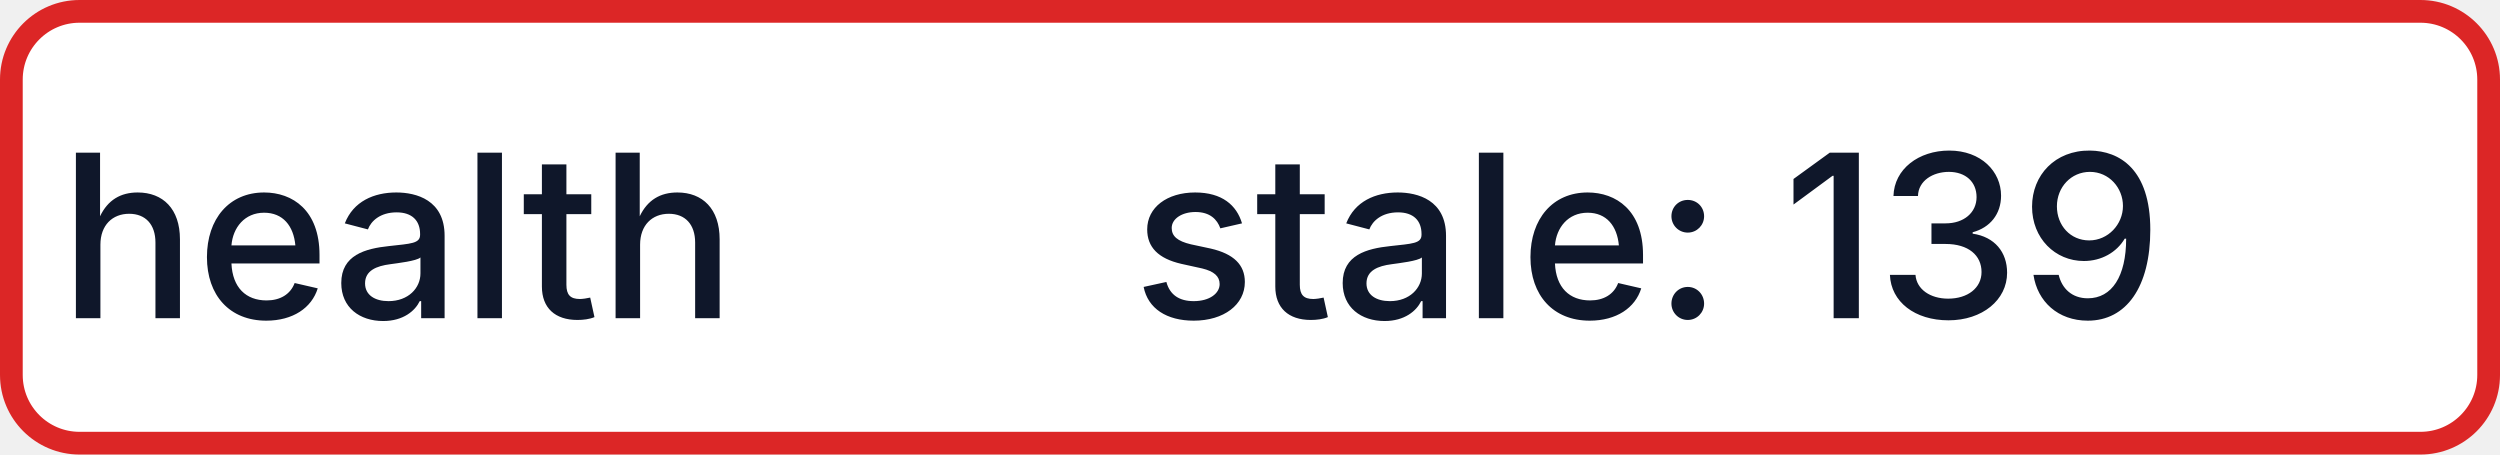
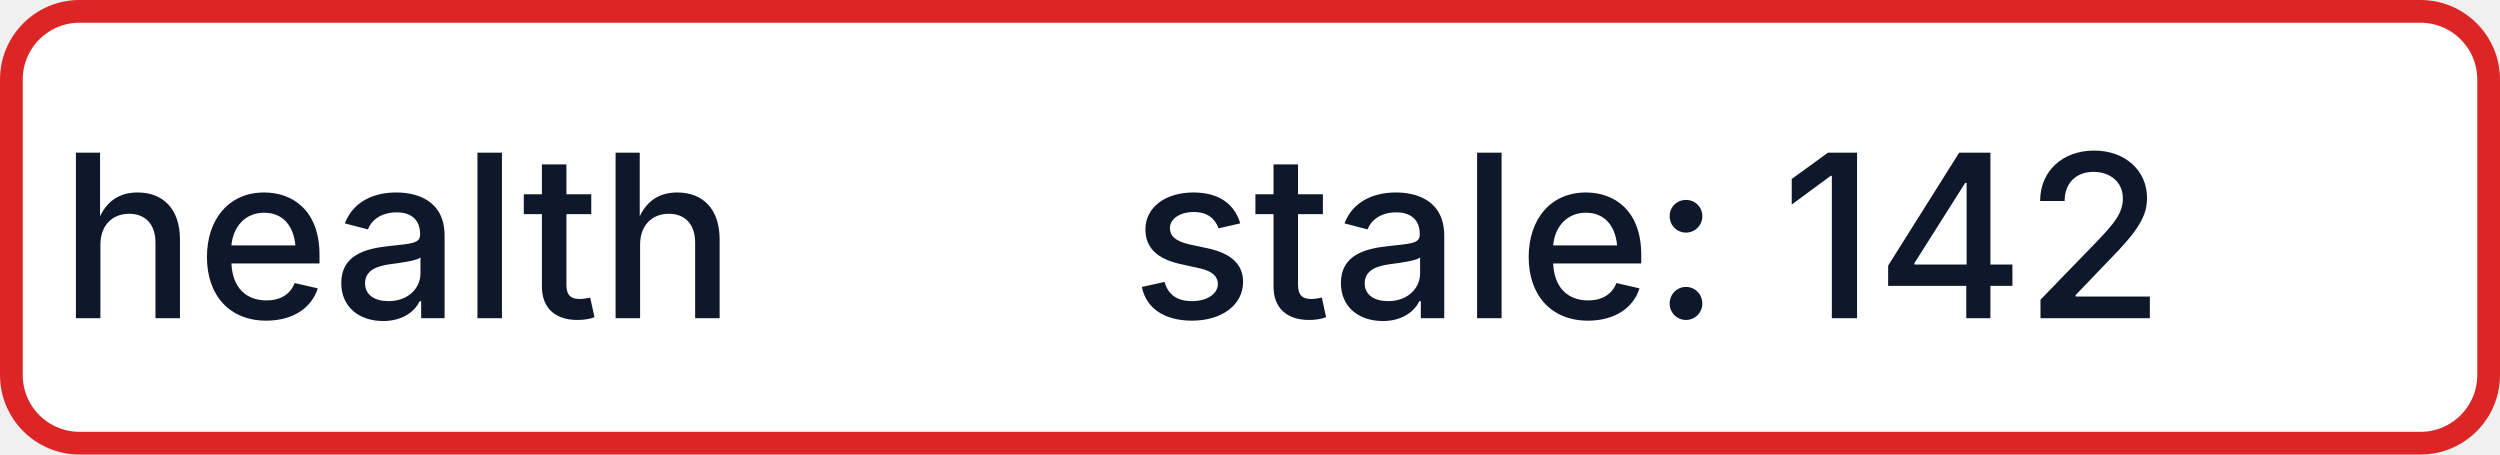
- <svg xmlns="http://www.w3.org/2000/svg" width="110" height="20" role="img" aria-label="health: stale: 139">
+ <svg xmlns="http://www.w3.org/2000/svg" width="110" height="20" role="img" aria-label="health: stale: 142">
  <rect x="0.5" y="0.5" width="109" height="19" rx="3" fill="#FFFFFF" stroke="#DC2626" stroke-width="1" />
  <g fill="#0F172A" text-anchor="middle" font-family="-apple-system,BlinkMacSystemFont,Segoe UI,sans-serif" font-size="10" font-weight="500">
    <text x="17.5" y="14">health</text>
-     <text x="72.5" y="14" textLength="68" lengthAdjust="spacingAndGlyphs">stale: 139</text>
+     <text x="72.5" y="14" textLength="68" lengthAdjust="spacingAndGlyphs">stale: 142</text>
  </g>
</svg>
